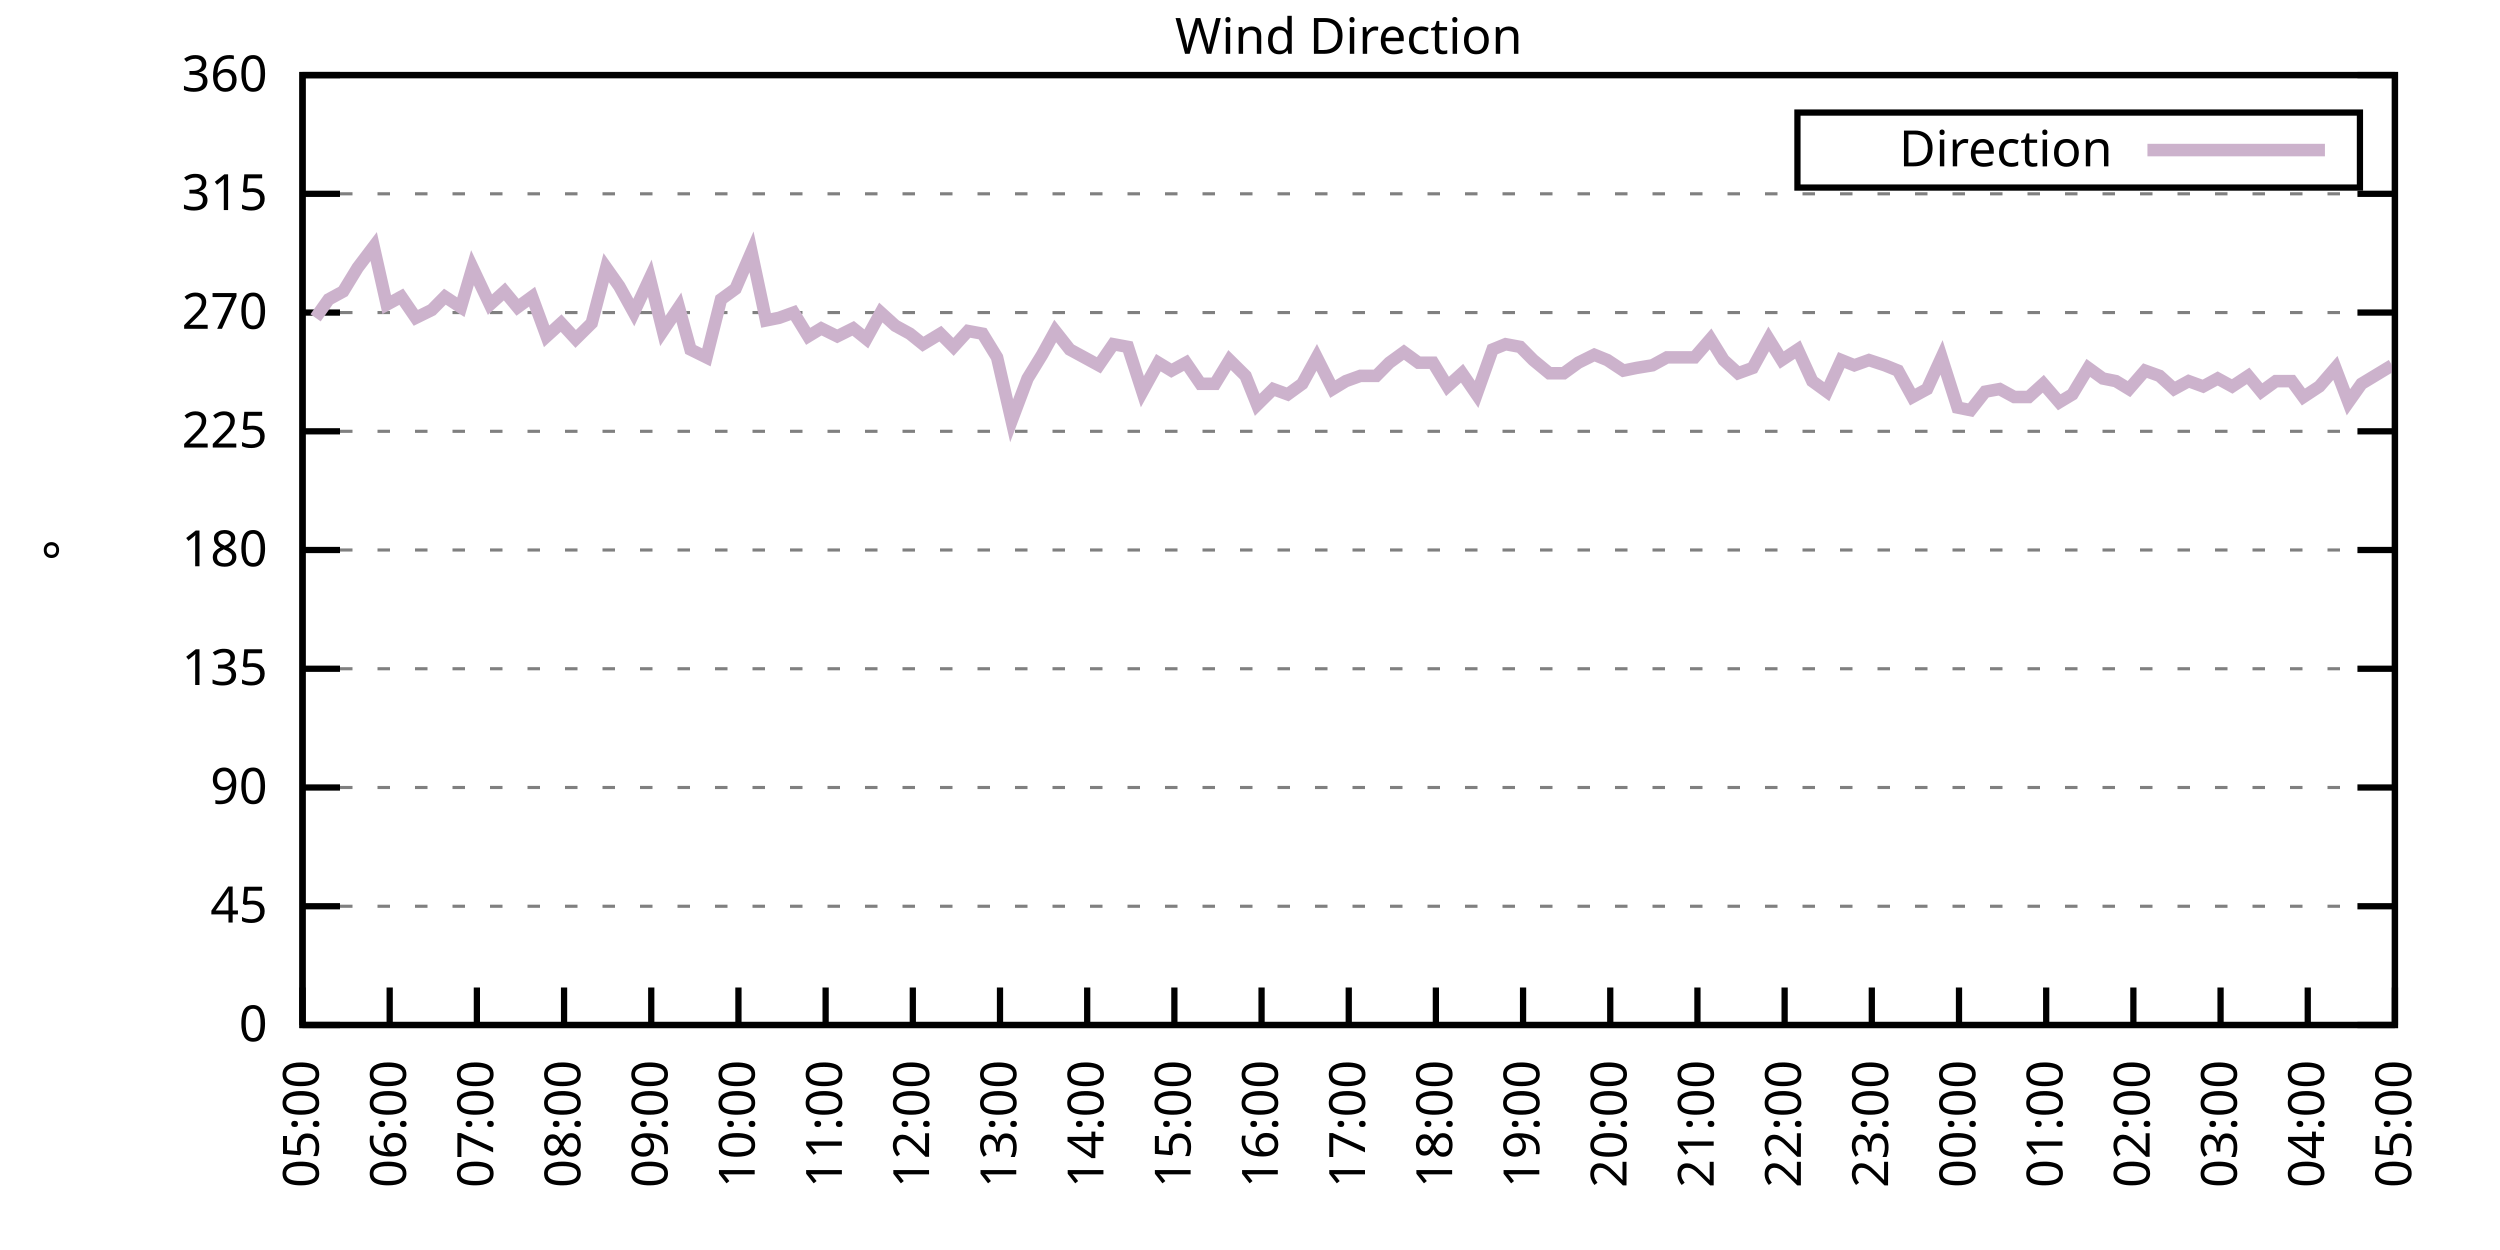
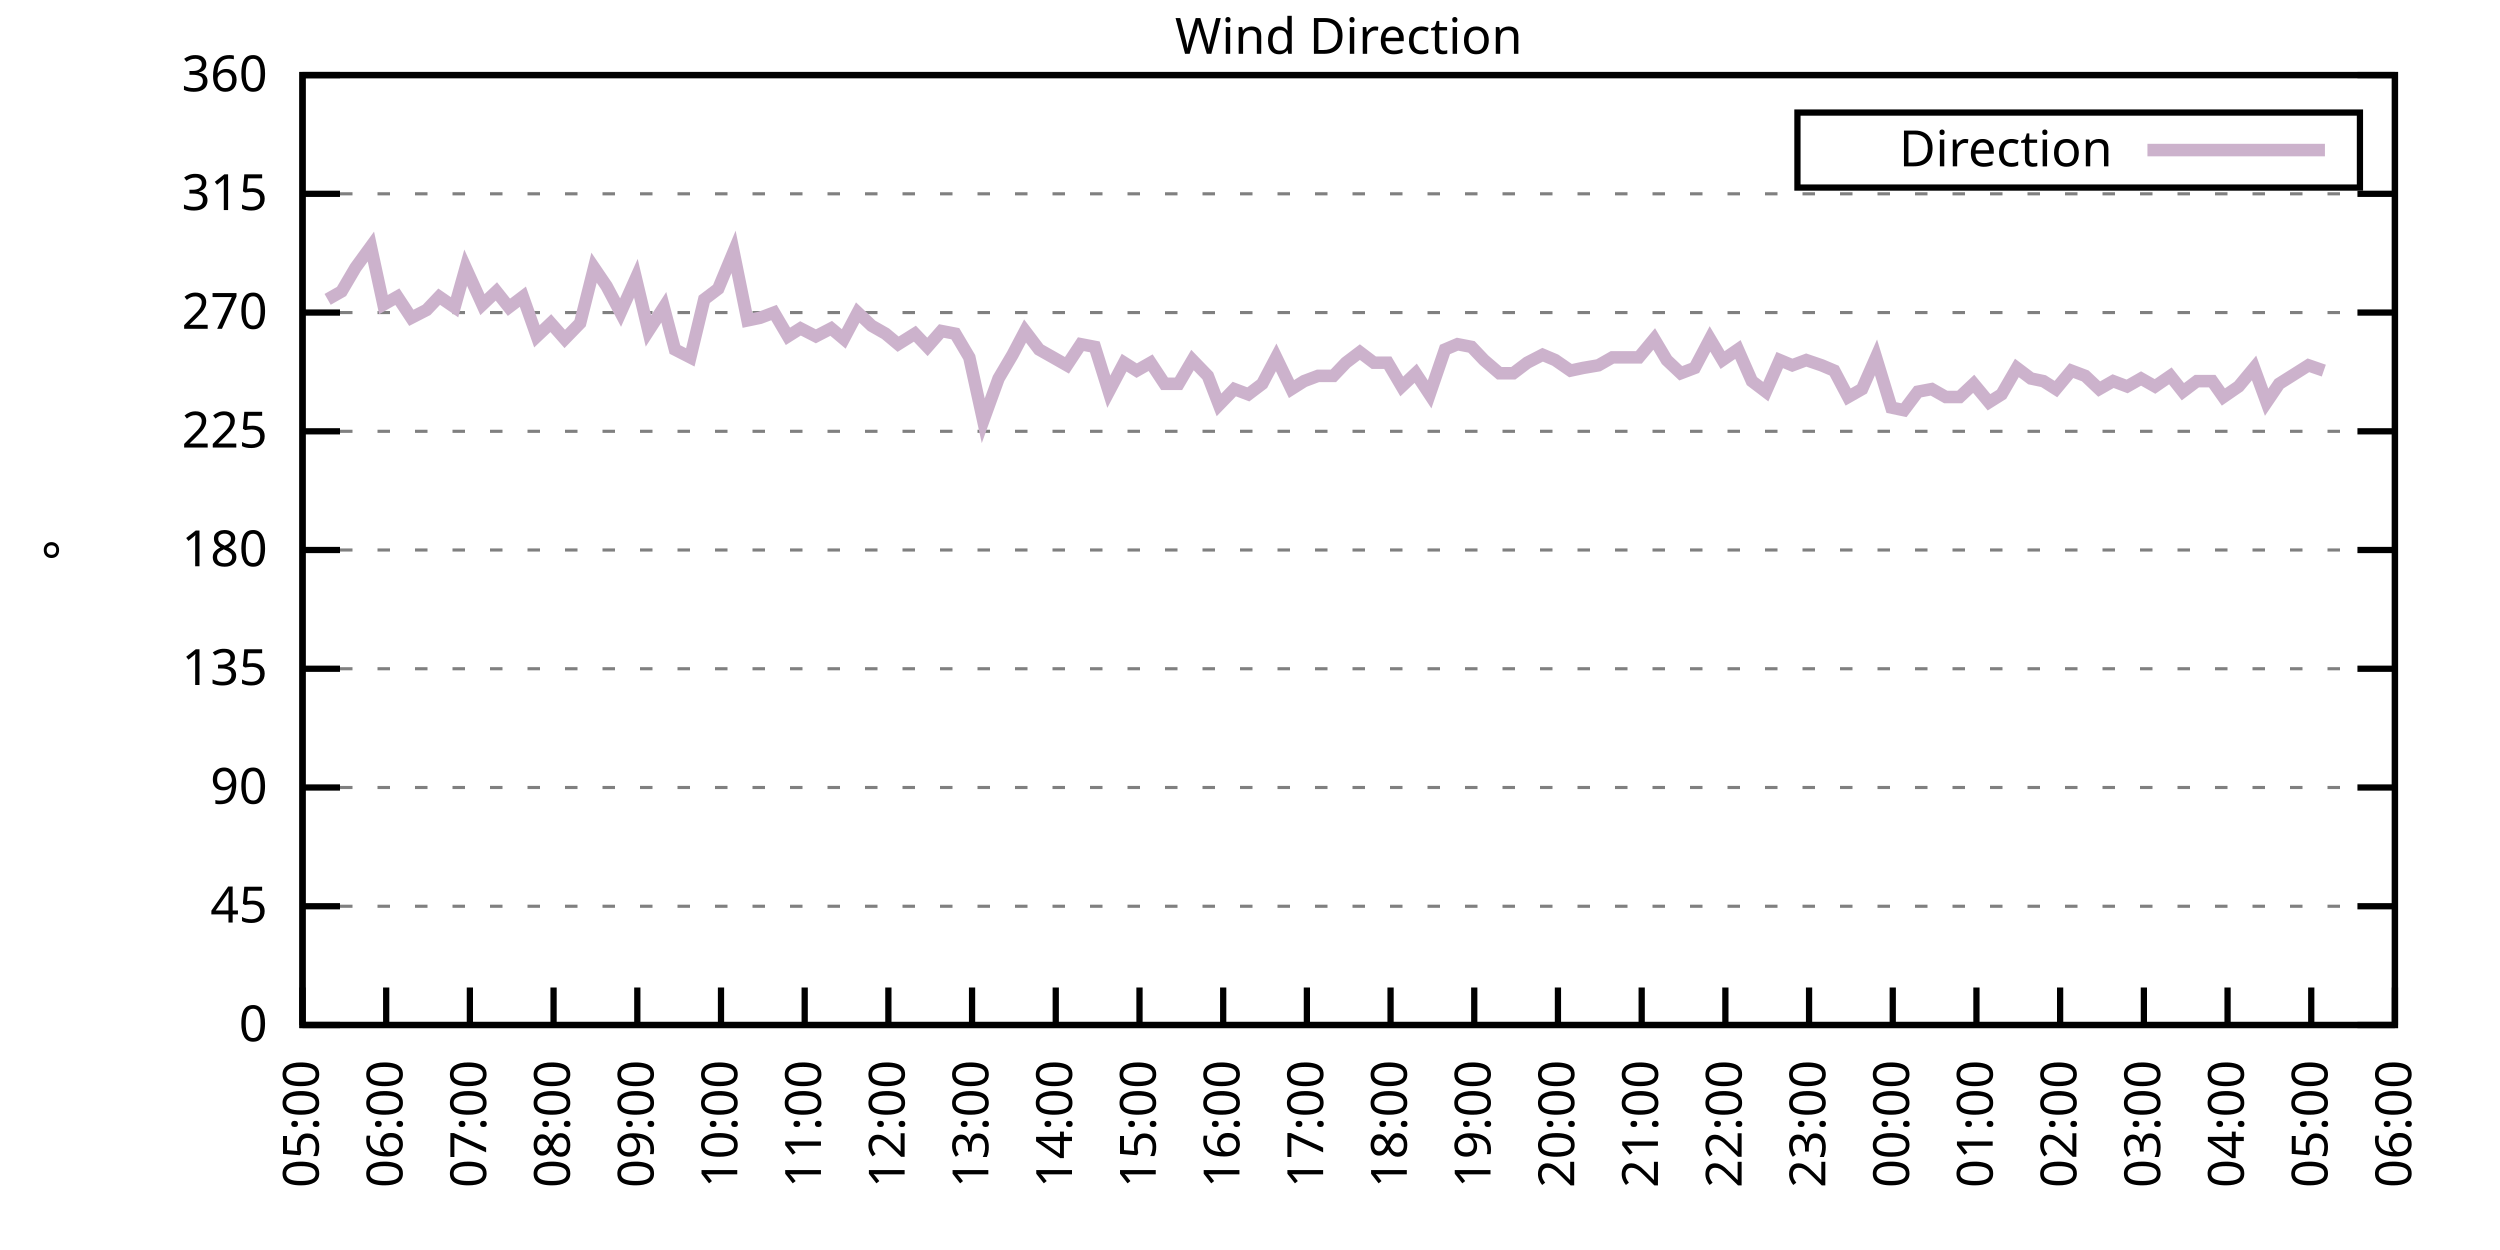
<svg xmlns="http://www.w3.org/2000/svg" xmlns:xlink="http://www.w3.org/1999/xlink" width="400" height="200" viewBox="0 0 400 200">
  <g id="gnuplot_canvas">
    <rect x="0" y="0" width="400" height="200" fill="none" />
    <defs>
      <circle id="gpDot" r="0.5" stroke-width="0.5" stroke="currentColor" />
      <path id="gpPt0" stroke-width="0.333" stroke="currentColor" d="M-1,0 h2 M0,-1 v2" />
      <path id="gpPt1" stroke-width="0.333" stroke="currentColor" d="M-1,-1 L1,1 M1,-1 L-1,1" />
      <path id="gpPt2" stroke-width="0.333" stroke="currentColor" d="M-1,0 L1,0 M0,-1 L0,1 M-1,-1 L1,1 M-1,1 L1,-1" />
      <rect id="gpPt3" stroke-width="0.333" stroke="currentColor" x="-1" y="-1" width="2" height="2" />
      <rect id="gpPt4" stroke-width="0.333" stroke="currentColor" fill="currentColor" x="-1" y="-1" width="2" height="2" />
      <circle id="gpPt5" stroke-width="0.333" stroke="currentColor" cx="0" cy="0" r="1" />
      <use xlink:href="#gpPt5" id="gpPt6" fill="currentColor" stroke="none" />
      <path id="gpPt7" stroke-width="0.333" stroke="currentColor" d="M0,-1.33 L-1.33,0.67 L1.33,0.67 z" />
      <use xlink:href="#gpPt7" id="gpPt8" fill="currentColor" stroke="none" />
      <use xlink:href="#gpPt7" id="gpPt9" stroke="currentColor" transform="rotate(180)" />
      <use xlink:href="#gpPt9" id="gpPt10" fill="currentColor" stroke="none" />
      <use xlink:href="#gpPt3" id="gpPt11" stroke="currentColor" transform="rotate(45)" />
      <use xlink:href="#gpPt11" id="gpPt12" fill="currentColor" stroke="none" />
      <path id="gpPt13" stroke-width="0.333" stroke="currentColor" d="M0,1.330 L1.265,0.411 L0.782,-1.067 L-0.782,-1.076 L-1.265,0.411 z" />
      <use xlink:href="#gpPt13" id="gpPt14" fill="currentColor" stroke="none" />
      <filter id="textbox" filterUnits="objectBoundingBox" x="0" y="0" height="1" width="1">
        <feFlood flood-color="white" flood-opacity="1" result="bgnd" />
        <feComposite in="SourceGraphic" in2="bgnd" operator="atop" />
      </filter>
      <filter id="greybox" filterUnits="objectBoundingBox" x="0" y="0" height="1" width="1">
        <feFlood flood-color="lightgrey" flood-opacity="1" result="grey" />
        <feComposite in="SourceGraphic" in2="grey" operator="atop" />
      </filter>
    </defs>
    <g fill="none" color="white" stroke="currentColor" stroke-width="1.00" stroke-linecap="butt" stroke-linejoin="miter">
</g>
    <g fill="none" color="black" stroke="currentColor" stroke-width="1.00" stroke-linecap="butt" stroke-linejoin="miter">
      <g stroke="none" shape-rendering="crispEdges">
        <polygon fill="rgb(255, 255, 255)" points="48.40,164.00 383.18,164.00 383.18,12.02 48.40,12.02 " />
      </g>
    </g>
    <g fill="none" color="black" stroke="currentColor" stroke-width="1.00" stroke-linecap="butt" stroke-linejoin="miter">
</g>
    <g fill="none" color="black" stroke="black" stroke-width="0.50" stroke-linecap="butt" stroke-linejoin="miter">
</g>
    <g fill="none" color="gray" stroke="currentColor" stroke-width="0.50" stroke-linecap="butt" stroke-linejoin="miter">
      <path stroke="gray" stroke-dasharray="2,4" class="gridline" d="M48.40,164.00 L383.19,164.00  " />
    </g>
    <g fill="none" color="gray" stroke="gray" stroke-width="1.00" stroke-linecap="butt" stroke-linejoin="miter">
</g>
    <g fill="none" color="black" stroke="currentColor" stroke-width="1.00" stroke-linecap="butt" stroke-linejoin="miter">
      <path stroke="black" d="M48.40,164.00 L54.40,164.00 M383.19,164.00 L377.19,164.00  " />
      <g transform="translate(42.80,166.60)" stroke="none" fill="black" font-family="Sans" font-size="8.00" text-anchor="end">
        <text>
          <tspan font-family="Sans"> 0</tspan>
        </text>
      </g>
    </g>
    <g fill="none" color="black" stroke="currentColor" stroke-width="1.00" stroke-linecap="butt" stroke-linejoin="miter">
</g>
    <g fill="none" color="black" stroke="black" stroke-width="0.50" stroke-linecap="butt" stroke-linejoin="miter">
</g>
    <g fill="none" color="gray" stroke="currentColor" stroke-width="0.50" stroke-linecap="butt" stroke-linejoin="miter">
      <path stroke="gray" stroke-dasharray="2,4" class="gridline" d="M48.40,145.00 L383.19,145.00  " />
    </g>
    <g fill="none" color="gray" stroke="gray" stroke-width="1.00" stroke-linecap="butt" stroke-linejoin="miter">
</g>
    <g fill="none" color="black" stroke="currentColor" stroke-width="1.00" stroke-linecap="butt" stroke-linejoin="miter">
      <path stroke="black" d="M48.40,145.00 L54.40,145.00 M383.19,145.00 L377.19,145.00  " />
      <g transform="translate(42.80,147.60)" stroke="none" fill="black" font-family="Sans" font-size="8.00" text-anchor="end">
        <text>
          <tspan font-family="Sans"> 45</tspan>
        </text>
      </g>
    </g>
    <g fill="none" color="black" stroke="currentColor" stroke-width="1.00" stroke-linecap="butt" stroke-linejoin="miter">
</g>
    <g fill="none" color="black" stroke="black" stroke-width="0.50" stroke-linecap="butt" stroke-linejoin="miter">
</g>
    <g fill="none" color="gray" stroke="currentColor" stroke-width="0.50" stroke-linecap="butt" stroke-linejoin="miter">
      <path stroke="gray" stroke-dasharray="2,4" class="gridline" d="M48.40,126.00 L383.19,126.00  " />
    </g>
    <g fill="none" color="gray" stroke="gray" stroke-width="1.00" stroke-linecap="butt" stroke-linejoin="miter">
</g>
    <g fill="none" color="black" stroke="currentColor" stroke-width="1.00" stroke-linecap="butt" stroke-linejoin="miter">
      <path stroke="black" d="M48.40,126.00 L54.40,126.00 M383.19,126.00 L377.19,126.00  " />
      <g transform="translate(42.80,128.60)" stroke="none" fill="black" font-family="Sans" font-size="8.00" text-anchor="end">
        <text>
          <tspan font-family="Sans"> 90</tspan>
        </text>
      </g>
    </g>
    <g fill="none" color="black" stroke="currentColor" stroke-width="1.00" stroke-linecap="butt" stroke-linejoin="miter">
</g>
    <g fill="none" color="black" stroke="black" stroke-width="0.50" stroke-linecap="butt" stroke-linejoin="miter">
</g>
    <g fill="none" color="gray" stroke="currentColor" stroke-width="0.50" stroke-linecap="butt" stroke-linejoin="miter">
      <path stroke="gray" stroke-dasharray="2,4" class="gridline" d="M48.40,107.00 L383.19,107.00  " />
    </g>
    <g fill="none" color="gray" stroke="gray" stroke-width="1.00" stroke-linecap="butt" stroke-linejoin="miter">
</g>
    <g fill="none" color="black" stroke="currentColor" stroke-width="1.00" stroke-linecap="butt" stroke-linejoin="miter">
      <path stroke="black" d="M48.40,107.00 L54.40,107.00 M383.19,107.00 L377.19,107.00  " />
      <g transform="translate(42.80,109.60)" stroke="none" fill="black" font-family="Sans" font-size="8.00" text-anchor="end">
        <text>
          <tspan font-family="Sans"> 135</tspan>
        </text>
      </g>
    </g>
    <g fill="none" color="black" stroke="currentColor" stroke-width="1.00" stroke-linecap="butt" stroke-linejoin="miter">
</g>
    <g fill="none" color="black" stroke="black" stroke-width="0.50" stroke-linecap="butt" stroke-linejoin="miter">
</g>
    <g fill="none" color="gray" stroke="currentColor" stroke-width="0.50" stroke-linecap="butt" stroke-linejoin="miter">
      <path stroke="gray" stroke-dasharray="2,4" class="gridline" d="M48.40,88.00 L383.19,88.00  " />
    </g>
    <g fill="none" color="gray" stroke="gray" stroke-width="1.00" stroke-linecap="butt" stroke-linejoin="miter">
</g>
    <g fill="none" color="black" stroke="currentColor" stroke-width="1.00" stroke-linecap="butt" stroke-linejoin="miter">
      <path stroke="black" d="M48.40,88.00 L54.40,88.00 M383.19,88.00 L377.19,88.00  " />
      <g transform="translate(42.80,90.60)" stroke="none" fill="black" font-family="Sans" font-size="8.00" text-anchor="end">
        <text>
          <tspan font-family="Sans"> 180</tspan>
        </text>
      </g>
    </g>
    <g fill="none" color="black" stroke="currentColor" stroke-width="1.00" stroke-linecap="butt" stroke-linejoin="miter">
</g>
    <g fill="none" color="black" stroke="black" stroke-width="0.50" stroke-linecap="butt" stroke-linejoin="miter">
</g>
    <g fill="none" color="gray" stroke="currentColor" stroke-width="0.50" stroke-linecap="butt" stroke-linejoin="miter">
      <path stroke="gray" stroke-dasharray="2,4" class="gridline" d="M48.40,69.01 L383.19,69.01  " />
    </g>
    <g fill="none" color="gray" stroke="gray" stroke-width="1.00" stroke-linecap="butt" stroke-linejoin="miter">
</g>
    <g fill="none" color="black" stroke="currentColor" stroke-width="1.00" stroke-linecap="butt" stroke-linejoin="miter">
      <path stroke="black" d="M48.40,69.01 L54.40,69.01 M383.19,69.01 L377.19,69.01  " />
      <g transform="translate(42.80,71.61)" stroke="none" fill="black" font-family="Sans" font-size="8.00" text-anchor="end">
        <text>
          <tspan font-family="Sans"> 225</tspan>
        </text>
      </g>
    </g>
    <g fill="none" color="black" stroke="currentColor" stroke-width="1.00" stroke-linecap="butt" stroke-linejoin="miter">
</g>
    <g fill="none" color="black" stroke="black" stroke-width="0.50" stroke-linecap="butt" stroke-linejoin="miter">
</g>
    <g fill="none" color="gray" stroke="currentColor" stroke-width="0.50" stroke-linecap="butt" stroke-linejoin="miter">
      <path stroke="gray" stroke-dasharray="2,4" class="gridline" d="M48.40,50.01 L383.19,50.01  " />
    </g>
    <g fill="none" color="gray" stroke="gray" stroke-width="1.00" stroke-linecap="butt" stroke-linejoin="miter">
</g>
    <g fill="none" color="black" stroke="currentColor" stroke-width="1.00" stroke-linecap="butt" stroke-linejoin="miter">
      <path stroke="black" d="M48.40,50.01 L54.40,50.01 M383.19,50.01 L377.19,50.01  " />
      <g transform="translate(42.80,52.61)" stroke="none" fill="black" font-family="Sans" font-size="8.00" text-anchor="end">
        <text>
          <tspan font-family="Sans"> 270</tspan>
        </text>
      </g>
    </g>
    <g fill="none" color="black" stroke="currentColor" stroke-width="1.00" stroke-linecap="butt" stroke-linejoin="miter">
</g>
    <g fill="none" color="black" stroke="black" stroke-width="0.50" stroke-linecap="butt" stroke-linejoin="miter">
</g>
    <g fill="none" color="gray" stroke="currentColor" stroke-width="0.50" stroke-linecap="butt" stroke-linejoin="miter">
      <path stroke="gray" stroke-dasharray="2,4" class="gridline" d="M48.40,31.01 L383.19,31.01  " />
    </g>
    <g fill="none" color="gray" stroke="gray" stroke-width="1.00" stroke-linecap="butt" stroke-linejoin="miter">
</g>
    <g fill="none" color="black" stroke="currentColor" stroke-width="1.00" stroke-linecap="butt" stroke-linejoin="miter">
      <path stroke="black" d="M48.40,31.01 L54.40,31.01 M383.19,31.01 L377.19,31.01  " />
      <g transform="translate(42.80,33.61)" stroke="none" fill="black" font-family="Sans" font-size="8.00" text-anchor="end">
        <text>
          <tspan font-family="Sans"> 315</tspan>
        </text>
      </g>
    </g>
    <g fill="none" color="black" stroke="currentColor" stroke-width="1.00" stroke-linecap="butt" stroke-linejoin="miter">
</g>
    <g fill="none" color="black" stroke="black" stroke-width="0.50" stroke-linecap="butt" stroke-linejoin="miter">
</g>
    <g fill="none" color="gray" stroke="currentColor" stroke-width="0.50" stroke-linecap="butt" stroke-linejoin="miter">
      <path stroke="gray" stroke-dasharray="2,4" class="gridline" d="M48.40,12.01 L383.19,12.01  " />
    </g>
    <g fill="none" color="gray" stroke="gray" stroke-width="1.00" stroke-linecap="butt" stroke-linejoin="miter">
</g>
    <g fill="none" color="black" stroke="currentColor" stroke-width="1.00" stroke-linecap="butt" stroke-linejoin="miter">
      <path stroke="black" d="M48.40,12.01 L54.40,12.01 M383.19,12.01 L377.19,12.01  " />
      <g transform="translate(42.80,14.61)" stroke="none" fill="black" font-family="Sans" font-size="8.00" text-anchor="end">
        <text>
          <tspan font-family="Sans"> 360</tspan>
        </text>
      </g>
    </g>
    <g fill="none" color="black" stroke="currentColor" stroke-width="1.00" stroke-linecap="butt" stroke-linejoin="miter">
      <path stroke="black" d="M48.40,164.00 L48.40,158.00  " />
      <g transform="translate(51.00,169.60) rotate(270.00)" stroke="none" fill="black" font-family="Sans" font-size="8.00" text-anchor="end">
        <text>
          <tspan font-family="Sans">05:00</tspan>
        </text>
      </g>
    </g>
    <g fill="none" color="black" stroke="currentColor" stroke-width="1.00" stroke-linecap="butt" stroke-linejoin="miter">
-       <path stroke="black" d="M62.35,164.00 L62.35,158.00  " />
-       <g transform="translate(64.95,169.60) rotate(270.00)" stroke="none" fill="black" font-family="Sans" font-size="8.00" text-anchor="end">
+       <path stroke="black" d="M61.79,164.00 L61.79,158.00  " />
+       <g transform="translate(64.39,169.60) rotate(270.00)" stroke="none" fill="black" font-family="Sans" font-size="8.00" text-anchor="end">
        <text>
          <tspan font-family="Sans">06:00</tspan>
        </text>
      </g>
    </g>
    <g fill="none" color="black" stroke="currentColor" stroke-width="1.00" stroke-linecap="butt" stroke-linejoin="miter">
-       <path stroke="black" d="M76.30,164.00 L76.30,158.00  " />
-       <g transform="translate(78.90,169.60) rotate(270.00)" stroke="none" fill="black" font-family="Sans" font-size="8.00" text-anchor="end">
+       <path stroke="black" d="M75.18,164.00 L75.18,158.00  " />
+       <g transform="translate(77.78,169.60) rotate(270.00)" stroke="none" fill="black" font-family="Sans" font-size="8.00" text-anchor="end">
        <text>
          <tspan font-family="Sans">07:00</tspan>
        </text>
      </g>
    </g>
    <g fill="none" color="black" stroke="currentColor" stroke-width="1.00" stroke-linecap="butt" stroke-linejoin="miter">
-       <path stroke="black" d="M90.25,164.00 L90.25,158.00  " />
-       <g transform="translate(92.85,169.60) rotate(270.00)" stroke="none" fill="black" font-family="Sans" font-size="8.00" text-anchor="end">
+       <path stroke="black" d="M88.57,164.00 L88.57,158.00  " />
+       <g transform="translate(91.17,169.60) rotate(270.00)" stroke="none" fill="black" font-family="Sans" font-size="8.00" text-anchor="end">
        <text>
          <tspan font-family="Sans">08:00</tspan>
        </text>
      </g>
    </g>
    <g fill="none" color="black" stroke="currentColor" stroke-width="1.00" stroke-linecap="butt" stroke-linejoin="miter">
-       <path stroke="black" d="M104.20,164.00 L104.20,158.00  " />
-       <g transform="translate(106.80,169.60) rotate(270.00)" stroke="none" fill="black" font-family="Sans" font-size="8.00" text-anchor="end">
+       <path stroke="black" d="M101.97,164.00 L101.97,158.00  " />
+       <g transform="translate(104.57,169.60) rotate(270.00)" stroke="none" fill="black" font-family="Sans" font-size="8.00" text-anchor="end">
        <text>
          <tspan font-family="Sans">09:00</tspan>
        </text>
      </g>
    </g>
    <g fill="none" color="black" stroke="currentColor" stroke-width="1.00" stroke-linecap="butt" stroke-linejoin="miter">
-       <path stroke="black" d="M118.15,164.00 L118.15,158.00  " />
-       <g transform="translate(120.75,169.60) rotate(270.00)" stroke="none" fill="black" font-family="Sans" font-size="8.00" text-anchor="end">
+       <path stroke="black" d="M115.36,164.00 L115.36,158.00  " />
+       <g transform="translate(117.96,169.60) rotate(270.00)" stroke="none" fill="black" font-family="Sans" font-size="8.00" text-anchor="end">
        <text>
          <tspan font-family="Sans">10:00</tspan>
        </text>
      </g>
    </g>
    <g fill="none" color="black" stroke="currentColor" stroke-width="1.00" stroke-linecap="butt" stroke-linejoin="miter">
-       <path stroke="black" d="M132.10,164.00 L132.10,158.00  " />
-       <g transform="translate(134.70,169.60) rotate(270.00)" stroke="none" fill="black" font-family="Sans" font-size="8.00" text-anchor="end">
+       <path stroke="black" d="M128.75,164.00 L128.75,158.00  " />
+       <g transform="translate(131.35,169.60) rotate(270.00)" stroke="none" fill="black" font-family="Sans" font-size="8.00" text-anchor="end">
        <text>
          <tspan font-family="Sans">11:00</tspan>
        </text>
      </g>
    </g>
    <g fill="none" color="black" stroke="currentColor" stroke-width="1.00" stroke-linecap="butt" stroke-linejoin="miter">
-       <path stroke="black" d="M146.05,164.00 L146.05,158.00  " />
-       <g transform="translate(148.65,169.60) rotate(270.00)" stroke="none" fill="black" font-family="Sans" font-size="8.00" text-anchor="end">
+       <path stroke="black" d="M142.14,164.00 L142.14,158.00  " />
+       <g transform="translate(144.74,169.60) rotate(270.00)" stroke="none" fill="black" font-family="Sans" font-size="8.00" text-anchor="end">
        <text>
          <tspan font-family="Sans">12:00</tspan>
        </text>
      </g>
    </g>
    <g fill="none" color="black" stroke="currentColor" stroke-width="1.00" stroke-linecap="butt" stroke-linejoin="miter">
-       <path stroke="black" d="M160.00,164.00 L160.00,158.00  " />
-       <g transform="translate(162.60,169.60) rotate(270.00)" stroke="none" fill="black" font-family="Sans" font-size="8.00" text-anchor="end">
+       <path stroke="black" d="M155.53,164.00 L155.53,158.00  " />
+       <g transform="translate(158.13,169.60) rotate(270.00)" stroke="none" fill="black" font-family="Sans" font-size="8.00" text-anchor="end">
        <text>
          <tspan font-family="Sans">13:00</tspan>
        </text>
      </g>
    </g>
    <g fill="none" color="black" stroke="currentColor" stroke-width="1.00" stroke-linecap="butt" stroke-linejoin="miter">
-       <path stroke="black" d="M173.95,164.00 L173.95,158.00  " />
-       <g transform="translate(176.55,169.60) rotate(270.00)" stroke="none" fill="black" font-family="Sans" font-size="8.00" text-anchor="end">
+       <path stroke="black" d="M168.92,164.00 L168.92,158.00  " />
+       <g transform="translate(171.52,169.60) rotate(270.00)" stroke="none" fill="black" font-family="Sans" font-size="8.00" text-anchor="end">
        <text>
          <tspan font-family="Sans">14:00</tspan>
        </text>
      </g>
    </g>
    <g fill="none" color="black" stroke="currentColor" stroke-width="1.00" stroke-linecap="butt" stroke-linejoin="miter">
-       <path stroke="black" d="M187.90,164.00 L187.90,158.00  " />
-       <g transform="translate(190.50,169.60) rotate(270.00)" stroke="none" fill="black" font-family="Sans" font-size="8.00" text-anchor="end">
+       <path stroke="black" d="M182.32,164.00 L182.32,158.00  " />
+       <g transform="translate(184.92,169.60) rotate(270.00)" stroke="none" fill="black" font-family="Sans" font-size="8.00" text-anchor="end">
        <text>
          <tspan font-family="Sans">15:00</tspan>
        </text>
      </g>
    </g>
    <g fill="none" color="black" stroke="currentColor" stroke-width="1.00" stroke-linecap="butt" stroke-linejoin="miter">
-       <path stroke="black" d="M201.85,164.00 L201.85,158.00  " />
-       <g transform="translate(204.45,169.60) rotate(270.00)" stroke="none" fill="black" font-family="Sans" font-size="8.00" text-anchor="end">
+       <path stroke="black" d="M195.71,164.00 L195.71,158.00  " />
+       <g transform="translate(198.31,169.60) rotate(270.00)" stroke="none" fill="black" font-family="Sans" font-size="8.00" text-anchor="end">
        <text>
          <tspan font-family="Sans">16:00</tspan>
        </text>
      </g>
    </g>
    <g fill="none" color="black" stroke="currentColor" stroke-width="1.00" stroke-linecap="butt" stroke-linejoin="miter">
-       <path stroke="black" d="M215.80,164.00 L215.80,158.00  " />
-       <g transform="translate(218.40,169.60) rotate(270.00)" stroke="none" fill="black" font-family="Sans" font-size="8.00" text-anchor="end">
+       <path stroke="black" d="M209.10,164.00 L209.10,158.00  " />
+       <g transform="translate(211.70,169.60) rotate(270.00)" stroke="none" fill="black" font-family="Sans" font-size="8.00" text-anchor="end">
        <text>
          <tspan font-family="Sans">17:00</tspan>
        </text>
      </g>
    </g>
    <g fill="none" color="black" stroke="currentColor" stroke-width="1.00" stroke-linecap="butt" stroke-linejoin="miter">
-       <path stroke="black" d="M229.74,164.00 L229.74,158.00  " />
-       <g transform="translate(232.34,169.60) rotate(270.00)" stroke="none" fill="black" font-family="Sans" font-size="8.00" text-anchor="end">
+       <path stroke="black" d="M222.49,164.00 L222.49,158.00  " />
+       <g transform="translate(225.09,169.60) rotate(270.00)" stroke="none" fill="black" font-family="Sans" font-size="8.00" text-anchor="end">
        <text>
          <tspan font-family="Sans">18:00</tspan>
        </text>
      </g>
    </g>
    <g fill="none" color="black" stroke="currentColor" stroke-width="1.00" stroke-linecap="butt" stroke-linejoin="miter">
-       <path stroke="black" d="M243.69,164.00 L243.69,158.00  " />
-       <g transform="translate(246.29,169.60) rotate(270.00)" stroke="none" fill="black" font-family="Sans" font-size="8.00" text-anchor="end">
+       <path stroke="black" d="M235.88,164.00 L235.88,158.00  " />
+       <g transform="translate(238.48,169.60) rotate(270.00)" stroke="none" fill="black" font-family="Sans" font-size="8.00" text-anchor="end">
        <text>
          <tspan font-family="Sans">19:00</tspan>
        </text>
      </g>
    </g>
    <g fill="none" color="black" stroke="currentColor" stroke-width="1.00" stroke-linecap="butt" stroke-linejoin="miter">
-       <path stroke="black" d="M257.64,164.00 L257.64,158.00  " />
-       <g transform="translate(260.24,169.60) rotate(270.00)" stroke="none" fill="black" font-family="Sans" font-size="8.00" text-anchor="end">
+       <path stroke="black" d="M249.27,164.00 L249.27,158.00  " />
+       <g transform="translate(251.87,169.60) rotate(270.00)" stroke="none" fill="black" font-family="Sans" font-size="8.00" text-anchor="end">
        <text>
          <tspan font-family="Sans">20:00</tspan>
        </text>
      </g>
    </g>
    <g fill="none" color="black" stroke="currentColor" stroke-width="1.00" stroke-linecap="butt" stroke-linejoin="miter">
-       <path stroke="black" d="M271.59,164.00 L271.59,158.00  " />
-       <g transform="translate(274.19,169.60) rotate(270.00)" stroke="none" fill="black" font-family="Sans" font-size="8.00" text-anchor="end">
+       <path stroke="black" d="M262.67,164.00 L262.67,158.00  " />
+       <g transform="translate(265.27,169.60) rotate(270.00)" stroke="none" fill="black" font-family="Sans" font-size="8.00" text-anchor="end">
        <text>
          <tspan font-family="Sans">21:00</tspan>
        </text>
      </g>
    </g>
    <g fill="none" color="black" stroke="currentColor" stroke-width="1.00" stroke-linecap="butt" stroke-linejoin="miter">
-       <path stroke="black" d="M285.54,164.00 L285.54,158.00  " />
-       <g transform="translate(288.14,169.60) rotate(270.00)" stroke="none" fill="black" font-family="Sans" font-size="8.00" text-anchor="end">
+       <path stroke="black" d="M276.06,164.00 L276.06,158.00  " />
+       <g transform="translate(278.66,169.60) rotate(270.00)" stroke="none" fill="black" font-family="Sans" font-size="8.00" text-anchor="end">
        <text>
          <tspan font-family="Sans">22:00</tspan>
        </text>
      </g>
    </g>
    <g fill="none" color="black" stroke="currentColor" stroke-width="1.00" stroke-linecap="butt" stroke-linejoin="miter">
-       <path stroke="black" d="M299.49,164.00 L299.49,158.00  " />
-       <g transform="translate(302.09,169.60) rotate(270.00)" stroke="none" fill="black" font-family="Sans" font-size="8.00" text-anchor="end">
+       <path stroke="black" d="M289.45,164.00 L289.45,158.00  " />
+       <g transform="translate(292.05,169.60) rotate(270.00)" stroke="none" fill="black" font-family="Sans" font-size="8.00" text-anchor="end">
        <text>
          <tspan font-family="Sans">23:00</tspan>
        </text>
      </g>
    </g>
    <g fill="none" color="black" stroke="currentColor" stroke-width="1.00" stroke-linecap="butt" stroke-linejoin="miter">
-       <path stroke="black" d="M313.44,164.00 L313.44,158.00  " />
-       <g transform="translate(316.04,169.60) rotate(270.00)" stroke="none" fill="black" font-family="Sans" font-size="8.00" text-anchor="end">
+       <path stroke="black" d="M302.84,164.00 L302.84,158.00  " />
+       <g transform="translate(305.44,169.60) rotate(270.00)" stroke="none" fill="black" font-family="Sans" font-size="8.00" text-anchor="end">
        <text>
          <tspan font-family="Sans">00:00</tspan>
        </text>
      </g>
    </g>
    <g fill="none" color="black" stroke="currentColor" stroke-width="1.00" stroke-linecap="butt" stroke-linejoin="miter">
-       <path stroke="black" d="M327.39,164.00 L327.39,158.00  " />
-       <g transform="translate(329.99,169.60) rotate(270.00)" stroke="none" fill="black" font-family="Sans" font-size="8.00" text-anchor="end">
+       <path stroke="black" d="M316.23,164.00 L316.23,158.00  " />
+       <g transform="translate(318.83,169.60) rotate(270.00)" stroke="none" fill="black" font-family="Sans" font-size="8.00" text-anchor="end">
        <text>
          <tspan font-family="Sans">01:00</tspan>
        </text>
      </g>
    </g>
    <g fill="none" color="black" stroke="currentColor" stroke-width="1.00" stroke-linecap="butt" stroke-linejoin="miter">
-       <path stroke="black" d="M341.34,164.00 L341.34,158.00  " />
-       <g transform="translate(343.94,169.60) rotate(270.00)" stroke="none" fill="black" font-family="Sans" font-size="8.00" text-anchor="end">
+       <path stroke="black" d="M329.62,164.00 L329.62,158.00  " />
+       <g transform="translate(332.22,169.60) rotate(270.00)" stroke="none" fill="black" font-family="Sans" font-size="8.00" text-anchor="end">
        <text>
          <tspan font-family="Sans">02:00</tspan>
        </text>
      </g>
    </g>
    <g fill="none" color="black" stroke="currentColor" stroke-width="1.00" stroke-linecap="butt" stroke-linejoin="miter">
-       <path stroke="black" d="M355.29,164.00 L355.29,158.00  " />
-       <g transform="translate(357.89,169.60) rotate(270.00)" stroke="none" fill="black" font-family="Sans" font-size="8.00" text-anchor="end">
+       <path stroke="black" d="M343.02,164.00 L343.02,158.00  " />
+       <g transform="translate(345.62,169.60) rotate(270.00)" stroke="none" fill="black" font-family="Sans" font-size="8.00" text-anchor="end">
        <text>
          <tspan font-family="Sans">03:00</tspan>
        </text>
      </g>
    </g>
    <g fill="none" color="black" stroke="currentColor" stroke-width="1.00" stroke-linecap="butt" stroke-linejoin="miter">
-       <path stroke="black" d="M369.24,164.00 L369.24,158.00  " />
-       <g transform="translate(371.84,169.60) rotate(270.00)" stroke="none" fill="black" font-family="Sans" font-size="8.00" text-anchor="end">
+       <path stroke="black" d="M356.41,164.00 L356.41,158.00  " />
+       <g transform="translate(359.01,169.60) rotate(270.00)" stroke="none" fill="black" font-family="Sans" font-size="8.00" text-anchor="end">
        <text>
          <tspan font-family="Sans">04:00</tspan>
+         </text>
+       </g>
+     </g>
+     <g fill="none" color="black" stroke="currentColor" stroke-width="1.00" stroke-linecap="butt" stroke-linejoin="miter">
+       <path stroke="black" d="M369.80,164.00 L369.80,158.00  " />
+       <g transform="translate(372.40,169.60) rotate(270.00)" stroke="none" fill="black" font-family="Sans" font-size="8.00" text-anchor="end">
+         <text>
+           <tspan font-family="Sans">05:00</tspan>
        </text>
      </g>
    </g>
    <g fill="none" color="black" stroke="currentColor" stroke-width="1.00" stroke-linecap="butt" stroke-linejoin="miter">
      <path stroke="black" d="M383.19,164.00 L383.19,158.00  " />
      <g transform="translate(385.79,169.60) rotate(270.00)" stroke="none" fill="black" font-family="Sans" font-size="8.00" text-anchor="end">
        <text>
-           <tspan font-family="Sans">05:00</tspan>
+           <tspan font-family="Sans">06:00</tspan>
        </text>
      </g>
    </g>
    <g fill="none" color="black" stroke="currentColor" stroke-width="1.00" stroke-linecap="butt" stroke-linejoin="miter">
</g>
    <g fill="none" color="black" stroke="currentColor" stroke-width="1.00" stroke-linecap="butt" stroke-linejoin="miter">
      <path stroke="black" d="M48.40,12.01 L48.40,164.00 L383.19,164.00 L383.19,12.01 L48.40,12.01 Z  " />
    </g>
    <g fill="none" color="black" stroke="currentColor" stroke-width="1.00" stroke-linecap="butt" stroke-linejoin="miter">
</g>
    <g fill="none" color="black" stroke="currentColor" stroke-width="1.00" stroke-linecap="butt" stroke-linejoin="miter">
      <path stroke="black" d="M287.59,30.01 L287.59,18.01 L377.59,18.01 L377.59,30.01 L287.59,30.01 Z  " />
    </g>
    <g id="Wind_direction_plot_1">
      <g fill="none" color="white" stroke="black" stroke-width="2.00" stroke-linecap="butt" stroke-linejoin="miter">
</g>
      <g fill="none" color="black" stroke="currentColor" stroke-width="2.00" stroke-linecap="butt" stroke-linejoin="miter">
        <g transform="translate(337.99,26.61)" stroke="none" fill="black" font-family="Sans" font-size="8.00" text-anchor="end">
          <text>
            <tspan font-family="Sans">Direction</tspan>
          </text>
        </g>
      </g>
      <g fill="none" color="black" stroke="currentColor" stroke-width="2.00" stroke-linecap="butt" stroke-linejoin="miter">
-         <path stroke="rgb(204, 178, 204)" d="M343.59,24.01 L371.99,24.01 M50.49,50.85 L52.58,47.90 L54.91,46.63 L57.23,42.83 L59.79,39.45 L61.88,48.74   L64.21,47.47 L66.53,50.85 L69.09,49.59 L71.18,47.47 L73.74,49.16 L75.60,42.83 L78.39,48.74 L80.72,46.63   L82.81,49.16 L85.13,47.47 L87.46,53.81 L89.78,51.70 L92.11,54.23 L94.67,51.70 L96.99,42.83 L99.08,45.79   L101.41,50.01 L103.97,44.52 L106.06,52.96 L108.62,49.16 L110.48,55.92 L113.03,57.18 L115.36,47.90 L117.68,46.21   L120.24,40.30 L122.57,51.27 L124.66,50.85 L126.98,50.01 L129.31,53.81 L131.40,52.54 L133.96,53.81 L136.51,52.54   L138.61,54.23 L140.93,50.01 L143.26,52.12 L145.58,53.39 L147.67,55.07 L150.46,53.39 L152.56,55.50 L154.88,52.96   L157.21,53.39 L159.53,57.18 L161.86,67.32 L164.41,60.56 L166.74,56.76 L168.83,52.96 L171.16,55.92 L173.48,57.18   L175.81,58.45 L178.13,55.07 L180.46,55.50 L182.78,62.67 L185.34,58.03 L187.43,59.30 L189.76,58.03 L192.08,61.41   L194.41,61.41 L196.73,57.61 L199.29,60.14 L201.15,64.78 L203.71,62.25 L206.03,63.10 L208.36,61.41 L210.68,57.18   L213.24,62.25 L215.33,60.98 L217.65,60.14 L220.21,60.14 L222.30,58.03 L224.63,56.34 L226.95,58.03 L229.28,58.03   L231.60,61.83 L233.93,59.72 L236.25,63.10 L238.81,55.92 L240.90,55.07 L243.23,55.50 L245.32,57.61 L247.88,59.72   L250.20,59.72 L252.53,58.03 L255.09,56.76 L257.18,57.61 L259.74,59.30 L261.83,58.87 L264.39,58.45 L266.71,57.18   L268.80,57.18 L271.13,57.18 L273.69,54.23 L275.78,57.61 L278.10,59.72 L280.43,58.87 L282.99,54.23 L285.08,57.61   L287.64,55.92 L289.96,60.98 L292.29,62.67 L294.61,57.61 L296.70,58.45 L299.03,57.61 L301.58,58.45 L303.68,59.30   L306.00,63.52 L308.33,62.25 L310.65,57.18 L313.21,65.21 L315.30,65.63 L317.63,62.67 L319.95,62.25 L322.28,63.52   L324.60,63.52 L326.93,61.41 L329.48,64.36 L331.58,63.10 L334.13,58.87 L336.46,60.56 L338.55,60.98 L340.64,62.25   L343.20,59.30 L345.53,60.14 L347.85,62.25 L350.18,60.98 L352.50,61.83 L354.83,60.56 L357.15,61.83 L359.71,60.14   L361.80,62.67 L364.13,60.98 L366.68,60.98 L368.54,63.52 L371.10,61.83 L373.66,58.87 L375.75,64.36 L377.84,61.41   L380.63,59.72 L382.73,58.45  " />
+         <path stroke="rgb(204, 178, 204)" d="M343.59,24.01 L371.99,24.01 M52.42,47.90 L54.65,46.63 L56.88,42.83 L59.34,39.45 L61.35,48.74 L63.58,47.47   L65.81,50.85 L68.26,49.59 L70.27,47.47 L72.73,49.16 L74.51,42.83 L77.19,48.74 L79.42,46.63 L81.43,49.16   L83.66,47.47 L85.90,53.81 L88.13,51.70 L90.36,54.23 L92.82,51.70 L95.05,42.83 L97.06,45.79 L99.29,50.01   L101.74,44.52 L103.75,52.96 L106.21,49.16 L107.99,55.92 L110.45,57.18 L112.68,47.90 L114.91,46.21 L117.37,40.30   L119.60,51.27 L121.61,50.85 L123.84,50.01 L126.07,53.81 L128.08,52.54 L130.54,53.81 L132.99,52.54 L135.00,54.23   L137.23,50.01 L139.46,52.12 L141.69,53.39 L143.70,55.07 L146.38,53.39 L148.39,55.50 L150.62,52.96 L152.85,53.39   L155.09,57.18 L157.32,67.32 L159.77,60.56 L162.01,56.76 L164.01,52.96 L166.25,55.92 L168.48,57.18 L170.71,58.45   L172.94,55.07 L175.17,55.50 L177.41,62.67 L179.86,58.03 L181.87,59.30 L184.10,58.03 L186.33,61.41 L188.57,61.41   L190.80,57.61 L193.25,60.14 L195.04,64.78 L197.49,62.25 L199.73,63.10 L201.96,61.41 L204.19,57.18 L206.64,62.25   L208.65,60.98 L210.88,60.14 L213.34,60.14 L215.35,58.03 L217.58,56.34 L219.81,58.03 L222.04,58.03 L224.28,61.83   L226.51,59.72 L228.74,63.10 L231.20,55.92 L233.20,55.07 L235.44,55.50 L237.44,57.61 L239.90,59.72 L242.13,59.72   L244.36,58.03 L246.82,56.76 L248.83,57.61 L251.28,59.30 L253.29,58.87 L255.75,58.45 L257.98,57.18 L259.99,57.18   L262.22,57.18 L264.67,54.23 L266.68,57.61 L268.92,59.72 L271.15,58.87 L273.60,54.23 L275.61,57.61 L278.07,55.92   L280.30,60.98 L282.53,62.67 L284.76,57.61 L286.77,58.45 L289.00,57.61 L291.46,58.45 L293.47,59.30 L295.70,63.52   L297.93,62.25 L300.16,57.18 L302.62,65.21 L304.63,65.63 L306.86,62.67 L309.09,62.25 L311.32,63.52 L313.55,63.52   L315.79,61.41 L318.24,64.36 L320.25,63.10 L322.70,58.87 L324.94,60.56 L326.95,60.98 L328.95,62.25 L331.41,59.30   L333.64,60.14 L335.87,62.25 L338.10,60.98 L340.34,61.83 L342.57,60.56 L344.80,61.83 L347.26,60.14 L349.26,62.67   L351.50,60.98 L353.95,60.98 L355.74,63.52 L358.19,61.83 L360.65,58.87 L362.66,64.36 L364.66,61.41 L367.34,59.72   L369.35,58.45 L371.81,59.30  " />
      </g>
    </g>
    <g fill="none" color="black" stroke="currentColor" stroke-width="2.00" stroke-linecap="butt" stroke-linejoin="miter">
</g>
    <g fill="none" color="black" stroke="black" stroke-width="1.00" stroke-linecap="butt" stroke-linejoin="miter">
</g>
    <g fill="none" color="black" stroke="currentColor" stroke-width="1.00" stroke-linecap="butt" stroke-linejoin="miter">
      <path stroke="black" d="M48.40,12.01 L48.40,164.00 L383.19,164.00 L383.19,12.01 L48.40,12.01 Z  " />
      <g transform="translate(12.80,88.01) rotate(270.00)" stroke="none" fill="black" font-family="Sans" font-size="8.00" text-anchor="middle">
        <text>
          <tspan font-family="Sans">°</tspan>
        </text>
      </g>
    </g>
    <g fill="none" color="black" stroke="currentColor" stroke-width="1.00" stroke-linecap="butt" stroke-linejoin="miter">
</g>
    <g fill="none" color="black" stroke="currentColor" stroke-width="1.00" stroke-linecap="butt" stroke-linejoin="miter">
      <g transform="translate(215.79,8.61)" stroke="none" fill="black" font-family="Sans" font-size="8.00" text-anchor="middle">
        <text>
          <tspan font-family="Sans">Wind Direction</tspan>
        </text>
      </g>
    </g>
    <g fill="none" color="black" stroke="currentColor" stroke-width="1.00" stroke-linecap="butt" stroke-linejoin="miter">
</g>
  </g>
</svg>
